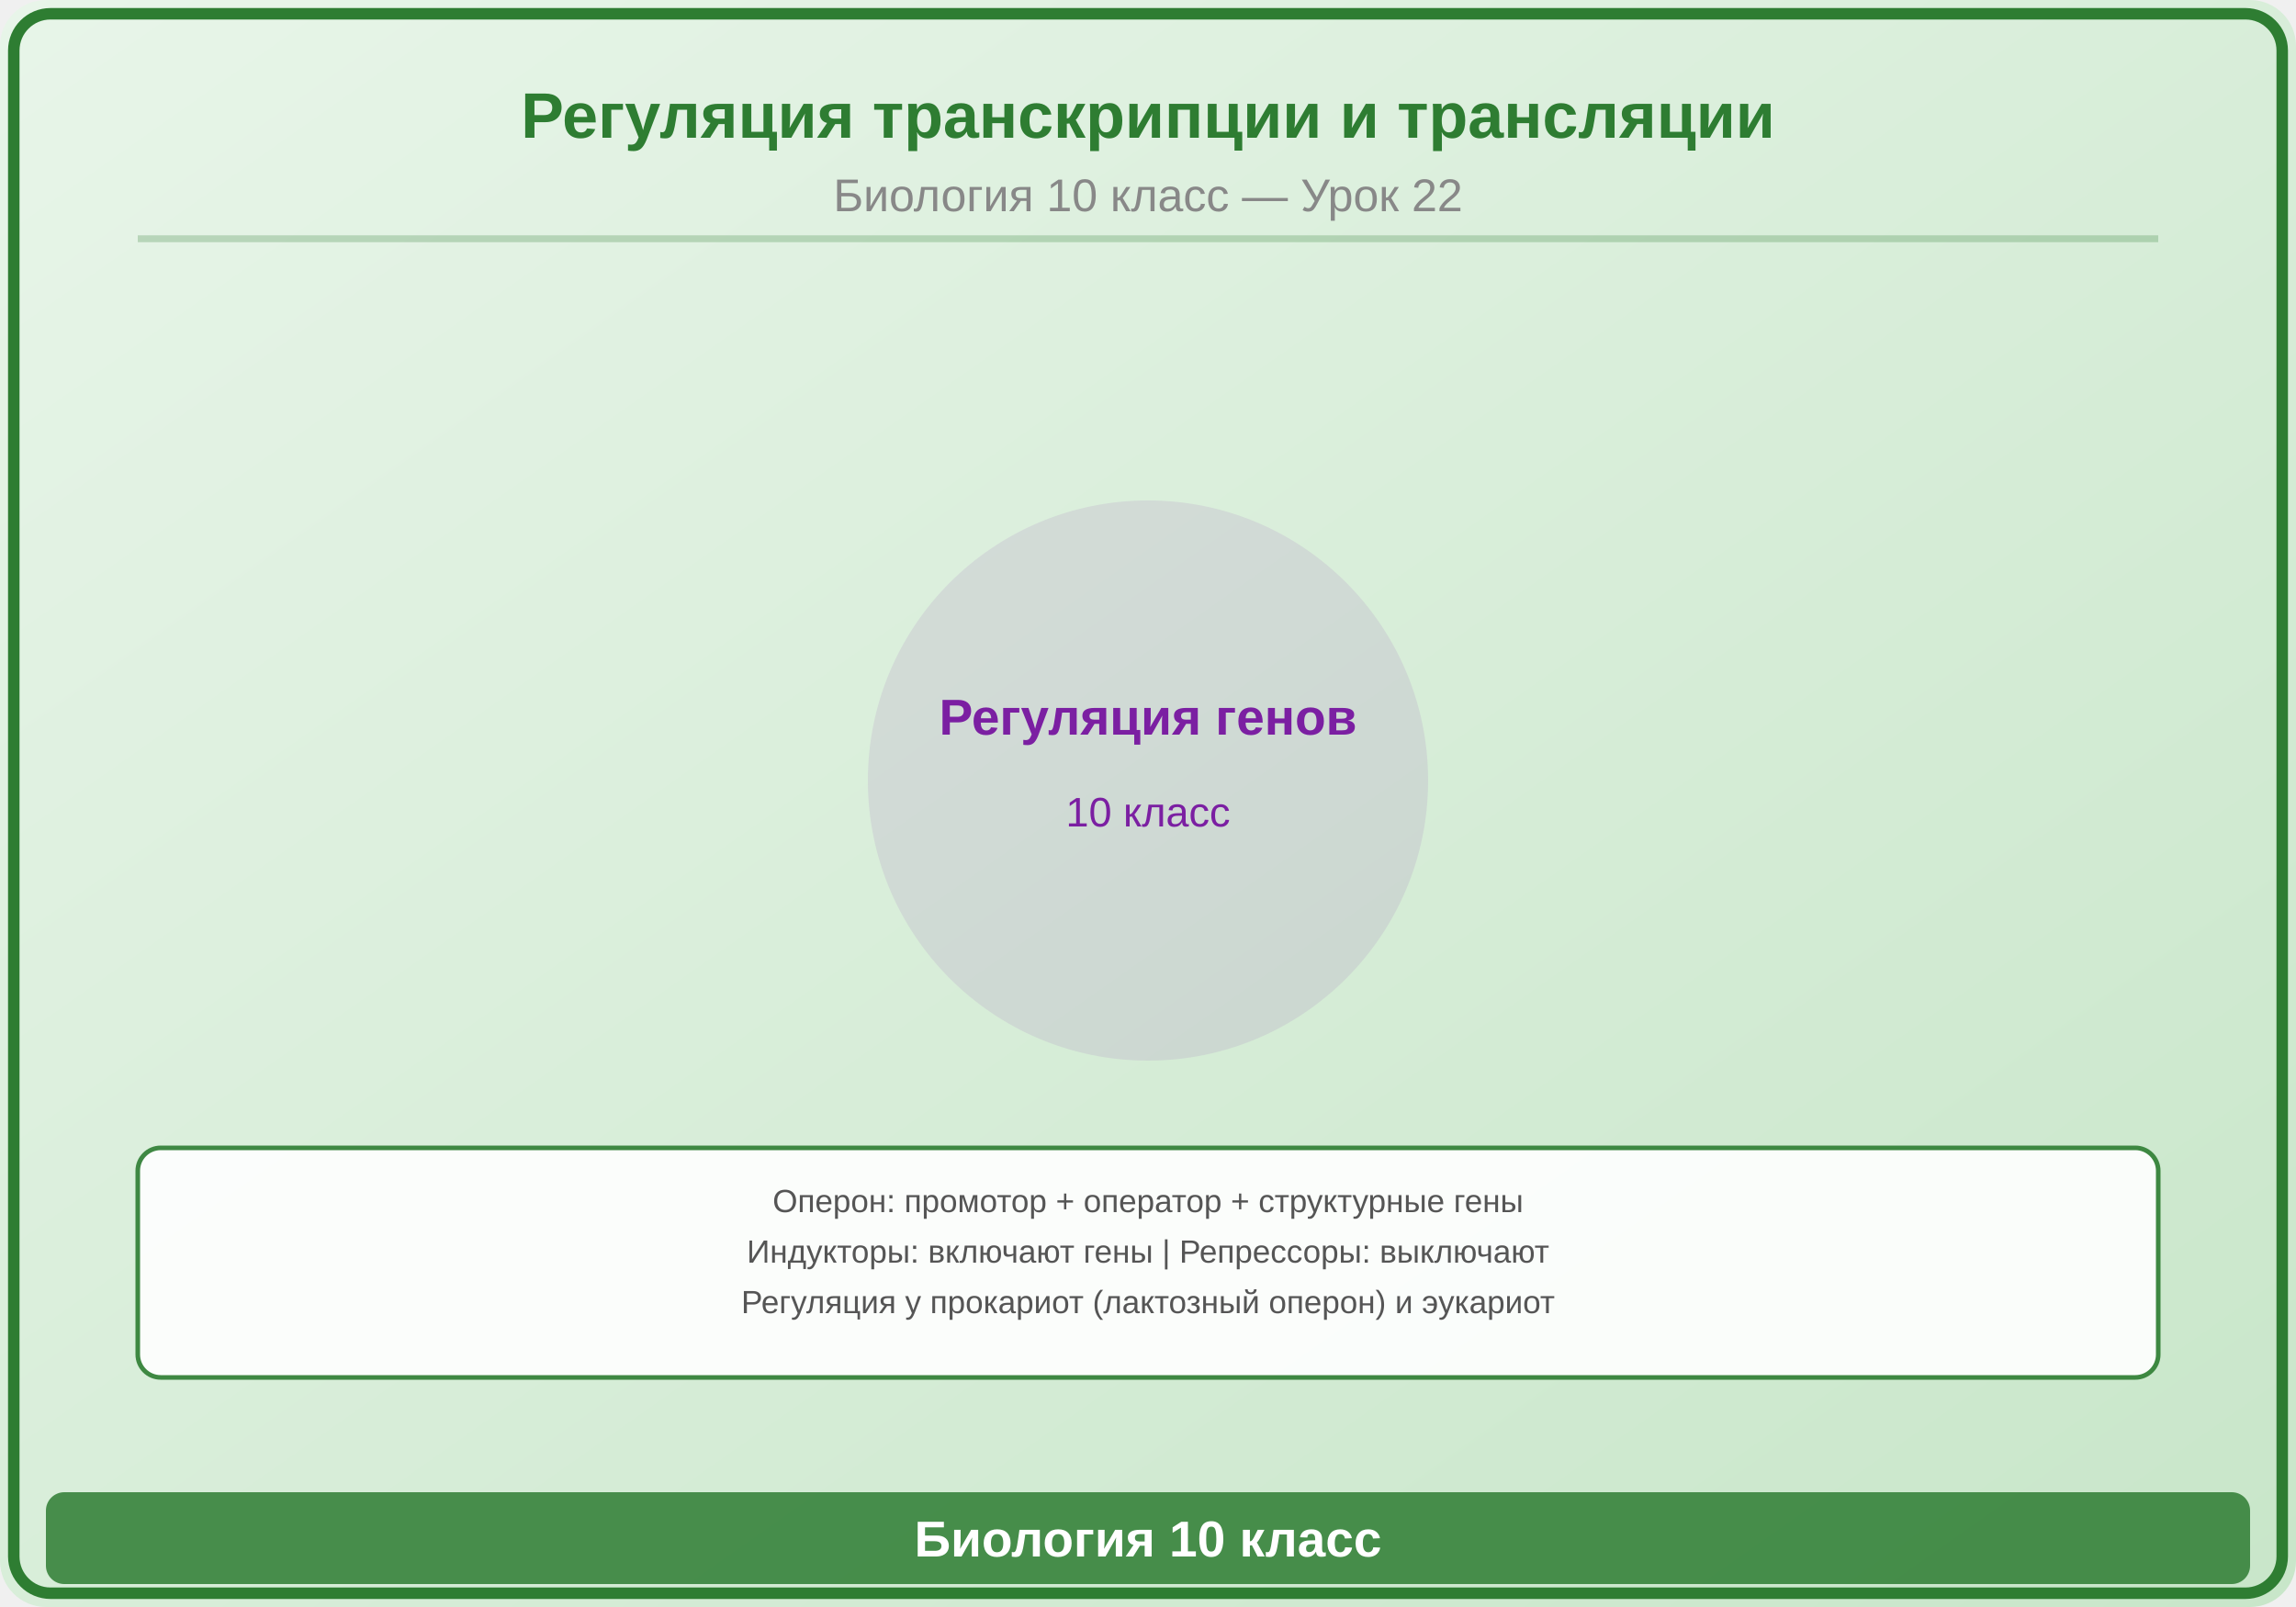
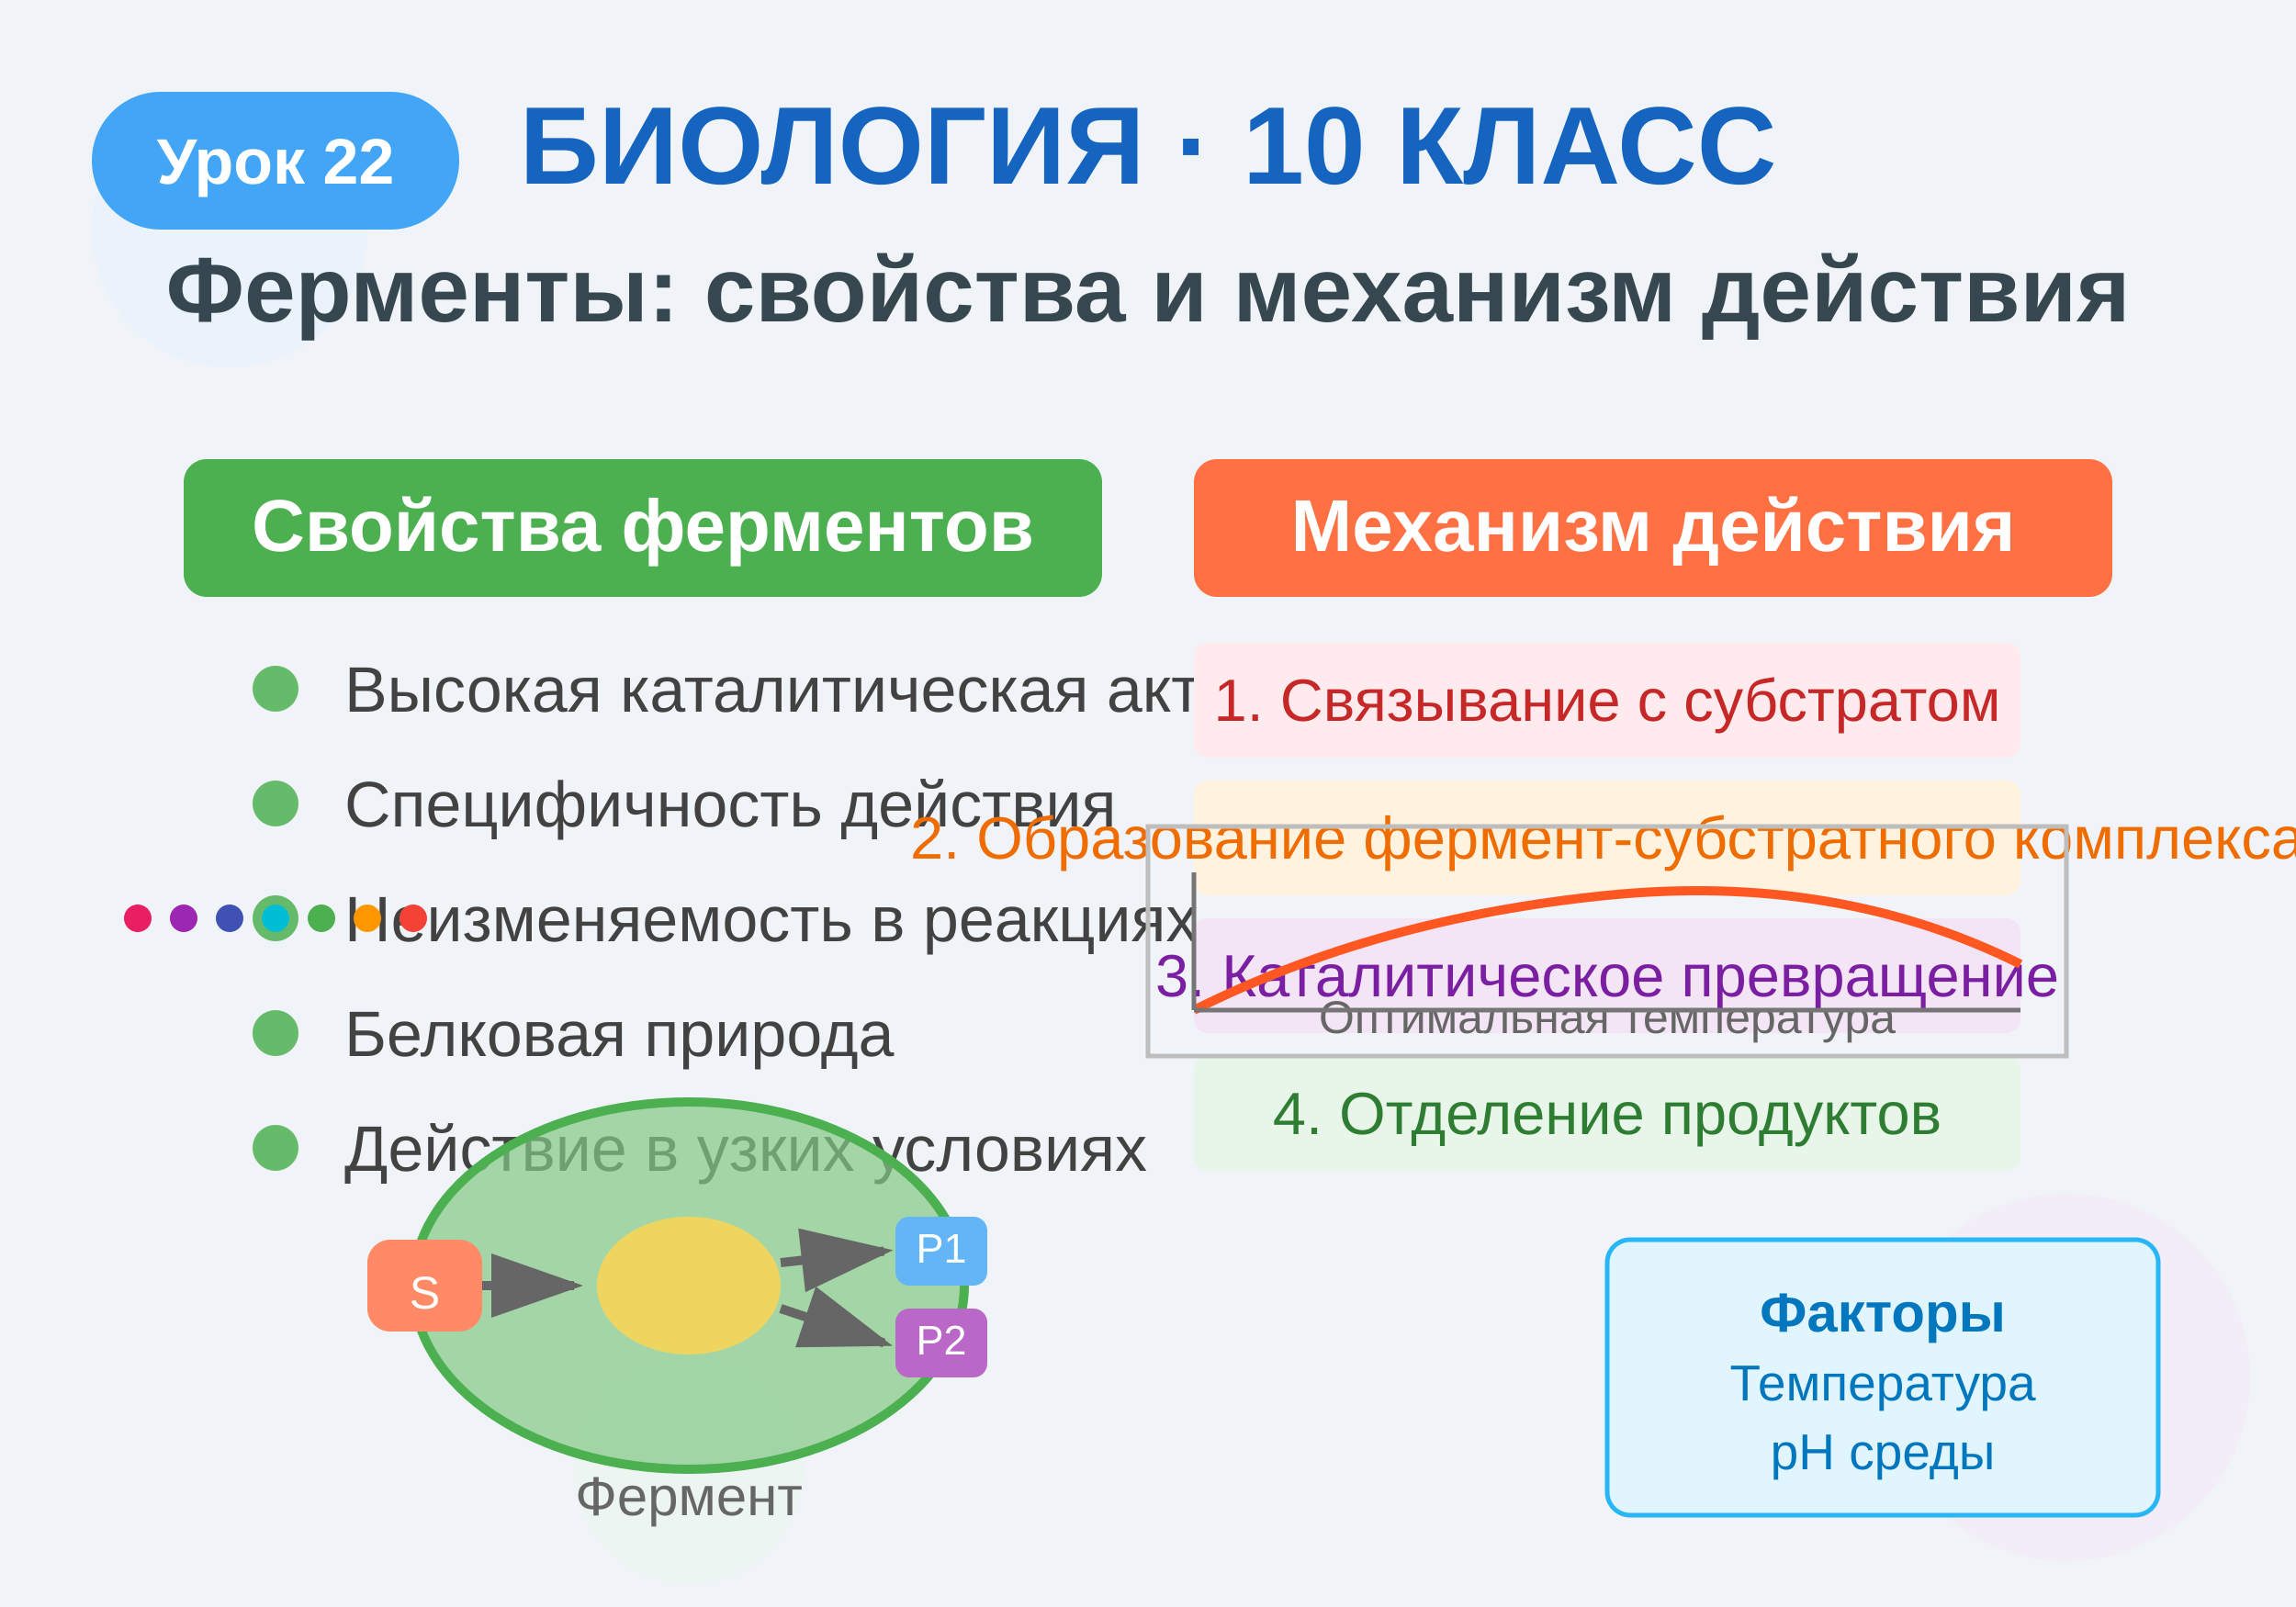
<svg xmlns="http://www.w3.org/2000/svg" viewBox="0 0 500 350">
+   <rect width="500" height="350" fill="#f0f4f8" />
+   <circle cx="50" cy="50" r="30" fill="#e3f2fd" opacity="0.5" />
+   <circle cx="450" cy="300" r="40" fill="#f3e5f5" opacity="0.5" />
+   <circle cx="150" cy="320" r="25" fill="#e8f5e9" opacity="0.5" />
+   <text x="250" y="40" text-anchor="middle" font-family="Arial, sans-serif" font-size="24" font-weight="bold" fill="#1565c0">
+     БИОЛОГИЯ · 10 КЛАСС
+   </text>
+   <rect x="20" y="20" width="80" height="30" rx="15" fill="#42a5f5" />
+   <text x="60" y="40" text-anchor="middle" font-family="Arial, sans-serif" font-size="14" font-weight="bold" fill="white">
+     Урок 22
+   </text>
+   <text x="250" y="70" text-anchor="middle" font-family="Arial, sans-serif" font-size="20" font-weight="600" fill="#37474f">
+     Ферменты: свойства и механизм действия
+   </text>
+   <g transform="translate(40, 100)">
+     <rect x="0" y="0" width="200" height="30" rx="5" fill="#4caf50" />
+     <text x="100" y="20" text-anchor="middle" font-family="Arial, sans-serif" font-size="16" font-weight="bold" fill="white">
+       Свойства ферментов
+     </text>
+     <circle cx="20" cy="50" r="5" fill="#66bb6a" />
+     <text x="35" y="55" font-family="Arial, sans-serif" font-size="14" fill="#424242">
+       Высокая каталитическая активность
+     </text>
+     <circle cx="20" cy="75" r="5" fill="#66bb6a" />
+     <text x="35" y="80" font-family="Arial, sans-serif" font-size="14" fill="#424242">
+       Специфичность действия
+     </text>
+     <circle cx="20" cy="100" r="5" fill="#66bb6a" />
+     <text x="35" y="105" font-family="Arial, sans-serif" font-size="14" fill="#424242">
+       Неизменяемость в реакциях
+     </text>
+     <circle cx="20" cy="125" r="5" fill="#66bb6a" />
+     <text x="35" y="130" font-family="Arial, sans-serif" font-size="14" fill="#424242">
+       Белковая природа
+     </text>
+     <circle cx="20" cy="150" r="5" fill="#66bb6a" />
+     <text x="35" y="155" font-family="Arial, sans-serif" font-size="14" fill="#424242">
+       Действие в узких условиях
+     </text>
+   </g>
+   <g transform="translate(260, 100)">
+     <rect x="0" y="0" width="200" height="30" rx="5" fill="#ff7043" />
+     <text x="100" y="20" text-anchor="middle" font-family="Arial, sans-serif" font-size="16" font-weight="bold" fill="white">
+       Механизм действия
+     </text>
+     <rect x="0" y="40" width="180" height="25" rx="3" fill="#ffebee" />
+     <text x="90" y="57" text-anchor="middle" font-family="Arial, sans-serif" font-size="13" fill="#c62828">
+       1. Связывание с субстратом
+     </text>
+     <rect x="0" y="70" width="180" height="25" rx="3" fill="#fff3e0" />
+     <text x="90" y="87" text-anchor="middle" font-family="Arial, sans-serif" font-size="13" fill="#ef6c00">
+       2. Образование фермент-субстратного комплекса
+     </text>
+     <rect x="0" y="100" width="180" height="25" rx="3" fill="#f3e5f5" />
+     <text x="90" y="117" text-anchor="middle" font-family="Arial, sans-serif" font-size="13" fill="#7b1fa2">
+       3. Каталитическое превращение
+     </text>
+     <rect x="0" y="130" width="180" height="25" rx="3" fill="#e8f5e9" />
+     <text x="90" y="147" text-anchor="middle" font-family="Arial, sans-serif" font-size="13" fill="#2e7d32">
+       4. Отделение продуктов
+     </text>
+   </g>
+   <g transform="translate(150, 280)">
+     <ellipse cx="0" cy="0" rx="60" ry="40" fill="#81c784" opacity="0.7" />
+     <ellipse cx="0" cy="0" rx="60" ry="40" fill="none" stroke="#4caf50" stroke-width="2" />
+     <ellipse cx="0" cy="0" rx="20" ry="15" fill="#ffd54f" opacity="0.8" />
+     <rect x="-70" y="-10" width="25" height="20" rx="5" fill="#ff8a65" />
+     <text x="-57.5" y="5" text-anchor="middle" font-family="Arial, sans-serif" font-size="10" fill="white">S</text>
+     <path d="M -45 0 L -25 0" stroke="#666" stroke-width="2" marker-end="url(#arrowhead)" />
+     <rect x="45" y="-15" width="20" height="15" rx="3" fill="#64b5f6" />
+     <text x="55" y="-5" text-anchor="middle" font-family="Arial, sans-serif" font-size="9" fill="white">P1</text>
+     <rect x="45" y="5" width="20" height="15" rx="3" fill="#ba68c8" />
+     <text x="55" y="15" text-anchor="middle" font-family="Arial, sans-serif" font-size="9" fill="white">P2</text>
+     <path d="M 20 -5 L 42.5 -7.5" stroke="#666" stroke-width="2" marker-end="url(#arrowhead)" />
+     <path d="M 20 5 L 42.5 12.5" stroke="#666" stroke-width="2" marker-end="url(#arrowhead)" />
+   </g>
+   <text x="150" y="330" text-anchor="middle" font-family="Arial, sans-serif" font-size="12" fill="#666">
+     Фермент
+   </text>
+   <g transform="translate(350, 270)">
+     <rect x="0" y="0" width="120" height="60" rx="5" fill="#e1f5fe" stroke="#29b6f6" stroke-width="1" />
+     <text x="60" y="20" text-anchor="middle" font-family="Arial, sans-serif" font-size="12" font-weight="bold" fill="#0277bd">
+       Факторы
+     </text>
+     <text x="60" y="35" text-anchor="middle" font-family="Arial, sans-serif" font-size="11" fill="#0277bd">
+       Температура
+     </text>
+     <text x="60" y="50" text-anchor="middle" font-family="Arial, sans-serif" font-size="11" fill="#0277bd">
+       pH среды
+     </text>
+   </g>
  <defs>
-     <linearGradient id="bg" x1="0" y1="0" x2="1" y2="1">
-       <stop offset="0%" stop-color="#E8F5E9" />
-       <stop offset="100%" stop-color="#C8E6C9" />
-     </linearGradient>
+     <marker id="arrowhead" markerWidth="10" markerHeight="7" refX="9" refY="3.5" orient="auto">
+       <polygon points="0 0, 10 3.5, 0 7" fill="#666" />
+     </marker>
  </defs>
-   <rect width="500" height="350" fill="url(#bg)" rx="10" />
-   <rect x="3" y="3" width="494" height="344" rx="8" fill="none" stroke="#2E7D32" stroke-width="2.5" />
-   <text x="250" y="30" font-family="Arial,sans-serif" font-size="14" font-weight="bold" fill="#2E7D32" text-anchor="middle">Регуляция транскрипции и трансляции</text>
-   <text x="250" y="46" font-family="Arial,sans-serif" font-size="10" fill="#888" text-anchor="middle">Биология 10 класс — Урок 22</text>
-   <line x1="30" y1="52" x2="470" y2="52" stroke="#2E7D32" stroke-width="1.5" opacity="0.25" />
-   <g transform="translate(250,170)">
-     <circle cx="0" cy="0" r="60" fill="#7B1FA2" opacity="0.1" stroke="#7B1FA2" stroke-width="2" />
-     <text x="0" y="-10" font-family="Arial,sans-serif" font-size="11" fill="#7B1FA2" text-anchor="middle" font-weight="bold">Регуляция генов</text>
-     <text x="0" y="10" font-family="Arial,sans-serif" font-size="9" fill="#7B1FA2" text-anchor="middle">10 класс</text>
+   <g transform="translate(30, 200)">
+     <circle cx="0" cy="0" r="3" fill="#e91e63" />
+     <circle cx="10" cy="0" r="3" fill="#9c27b0" />
+     <circle cx="20" cy="0" r="3" fill="#3f51b5" />
+     <circle cx="30" cy="0" r="3" fill="#00bcd4" />
+     <circle cx="40" cy="0" r="3" fill="#4caf50" />
+     <circle cx="50" cy="0" r="3" fill="#ff9800" />
+     <circle cx="60" cy="0" r="3" fill="#f44336" />
  </g>
-   <rect x="30" y="250" width="440" height="50" rx="5" fill="white" stroke="#2E7D32" stroke-width="1" opacity="0.9" />
-   <text x="250" y="264" font-family="Arial,sans-serif" font-size="7" fill="#555" text-anchor="middle">Оперон: промотор + оператор + структурные гены</text>
-   <text x="250" y="275" font-family="Arial,sans-serif" font-size="7" fill="#555" text-anchor="middle">Индукторы: включают гены | Репрессоры: выключают</text>
-   <text x="250" y="286" font-family="Arial,sans-serif" font-size="7" fill="#555" text-anchor="middle">Регуляция у прокариот (лактозный оперон) и эукариот</text>
-   <rect x="10" y="325" width="480" height="20" rx="4" fill="#2E7D32" opacity="0.85" />
-   <text x="250" y="339" font-family="Arial,sans-serif" font-size="11" text-anchor="middle" fill="white" font-weight="bold">Биология 10 класс</text>
+   <g transform="translate(250, 180)">
+     <rect x="0" y="0" width="200" height="50" fill="none" stroke="#bdbdbd" stroke-width="1" />
+     <path d="M 10 40 Q 50 20, 100 15 T 190 30" fill="none" stroke="#ff5722" stroke-width="2" />
+     <text x="100" y="45" text-anchor="middle" font-family="Arial, sans-serif" font-size="10" fill="#666">
+       Оптимальная температура
+     </text>
+     <line x1="10" y1="10" x2="10" y2="40" stroke="#757575" stroke-width="1" />
+     <line x1="10" y1="40" x2="190" y2="40" stroke="#757575" stroke-width="1" />
+   </g>
</svg>
